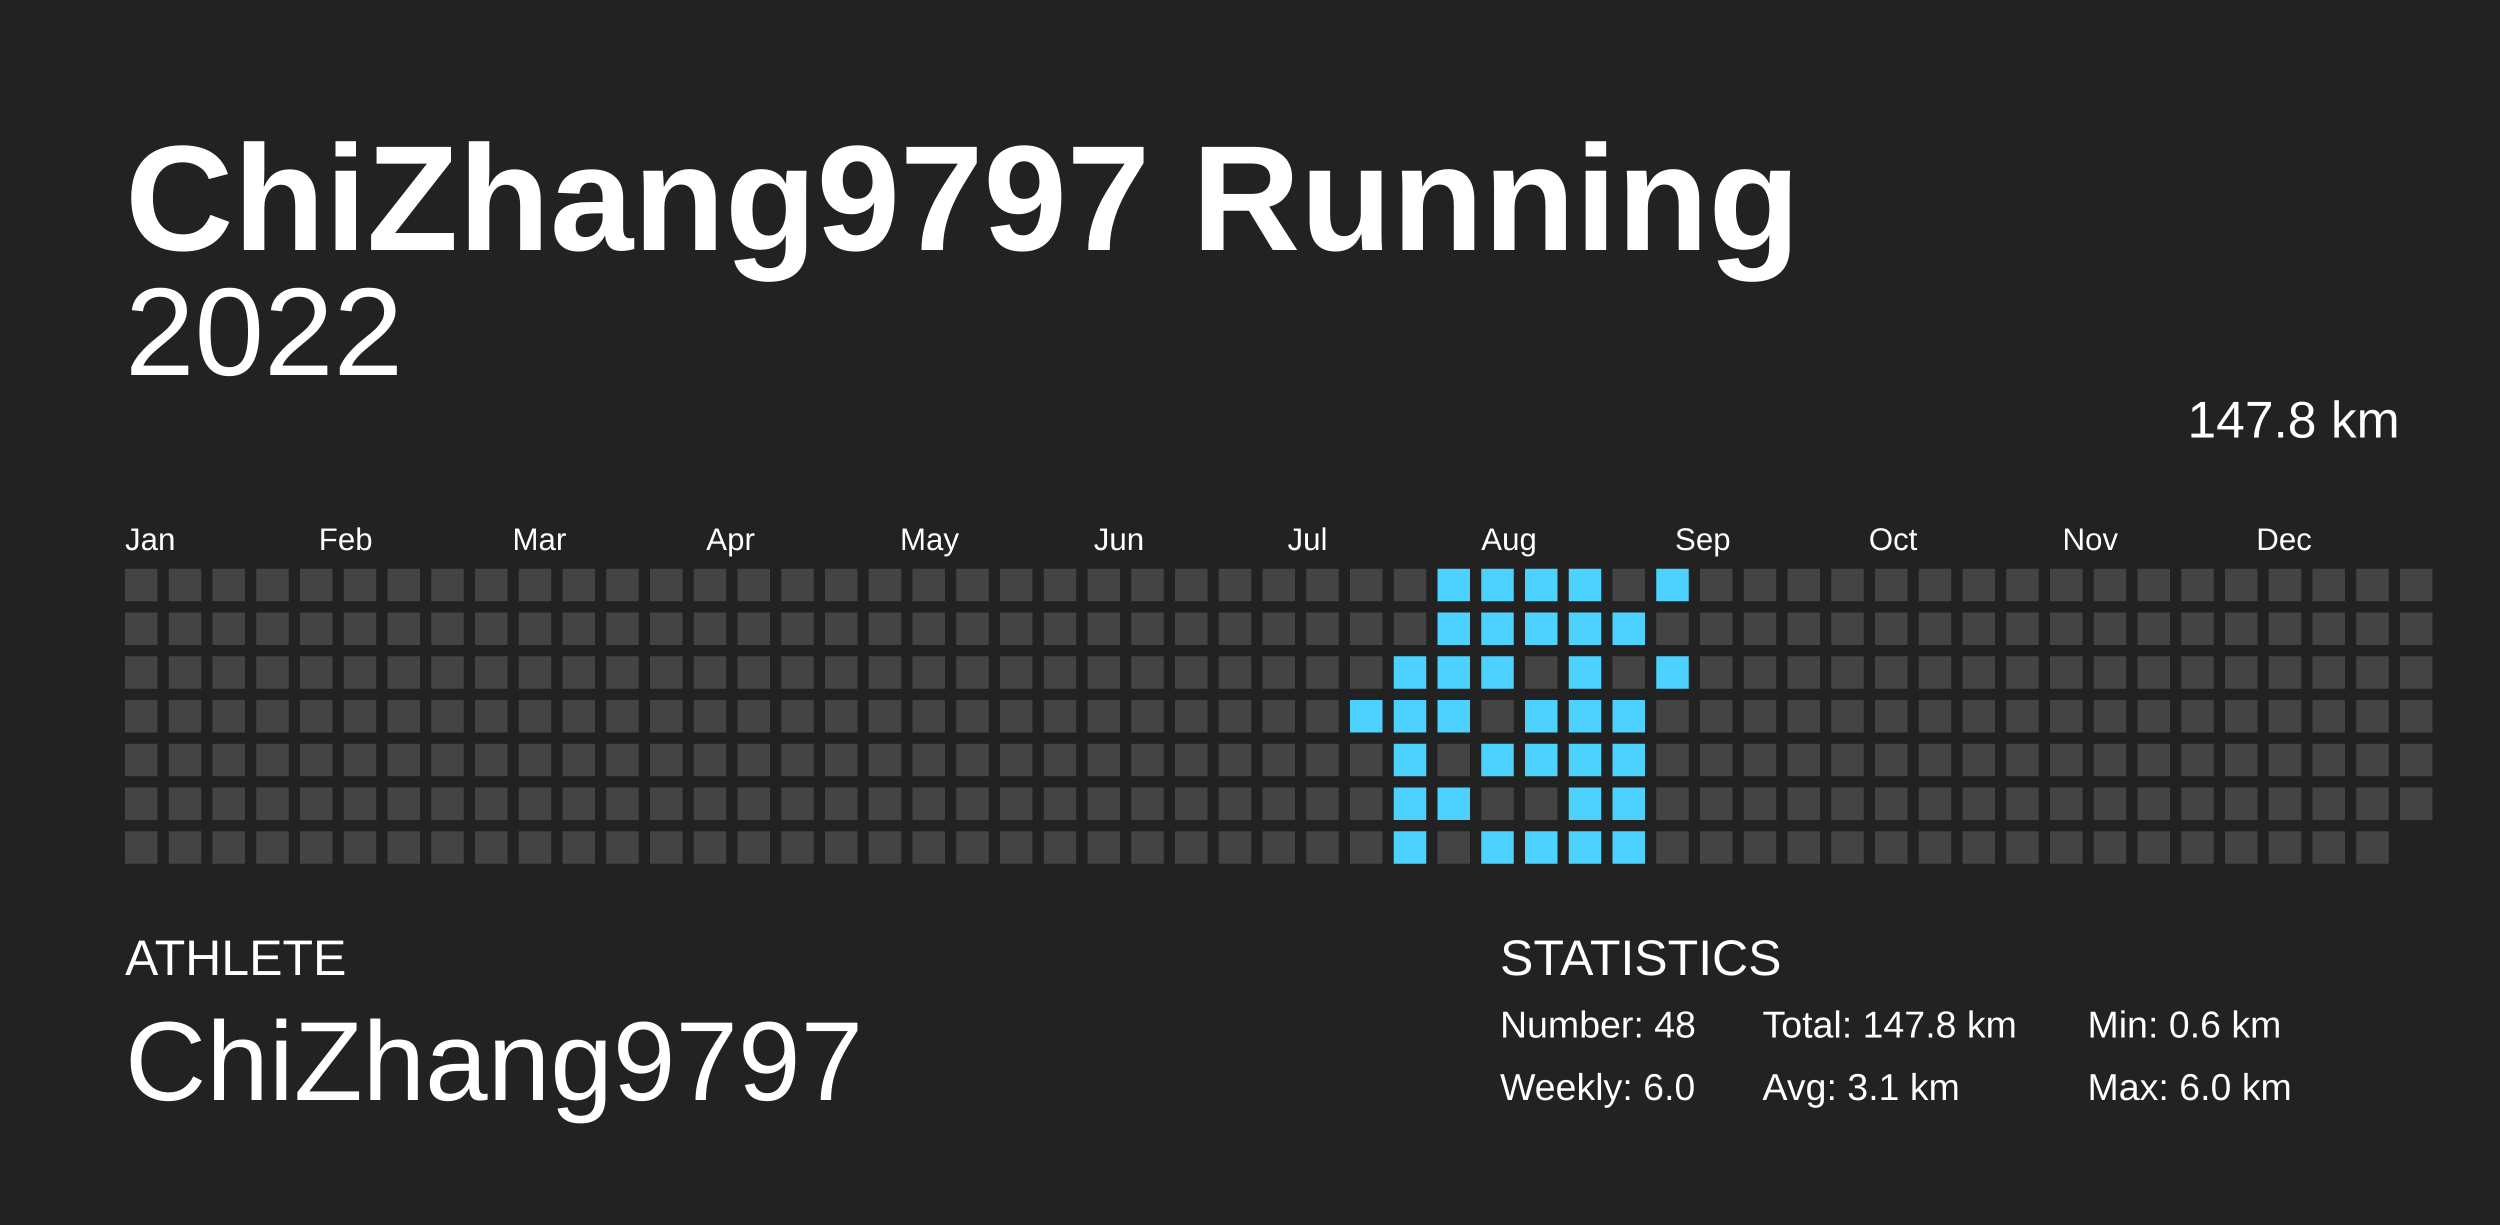
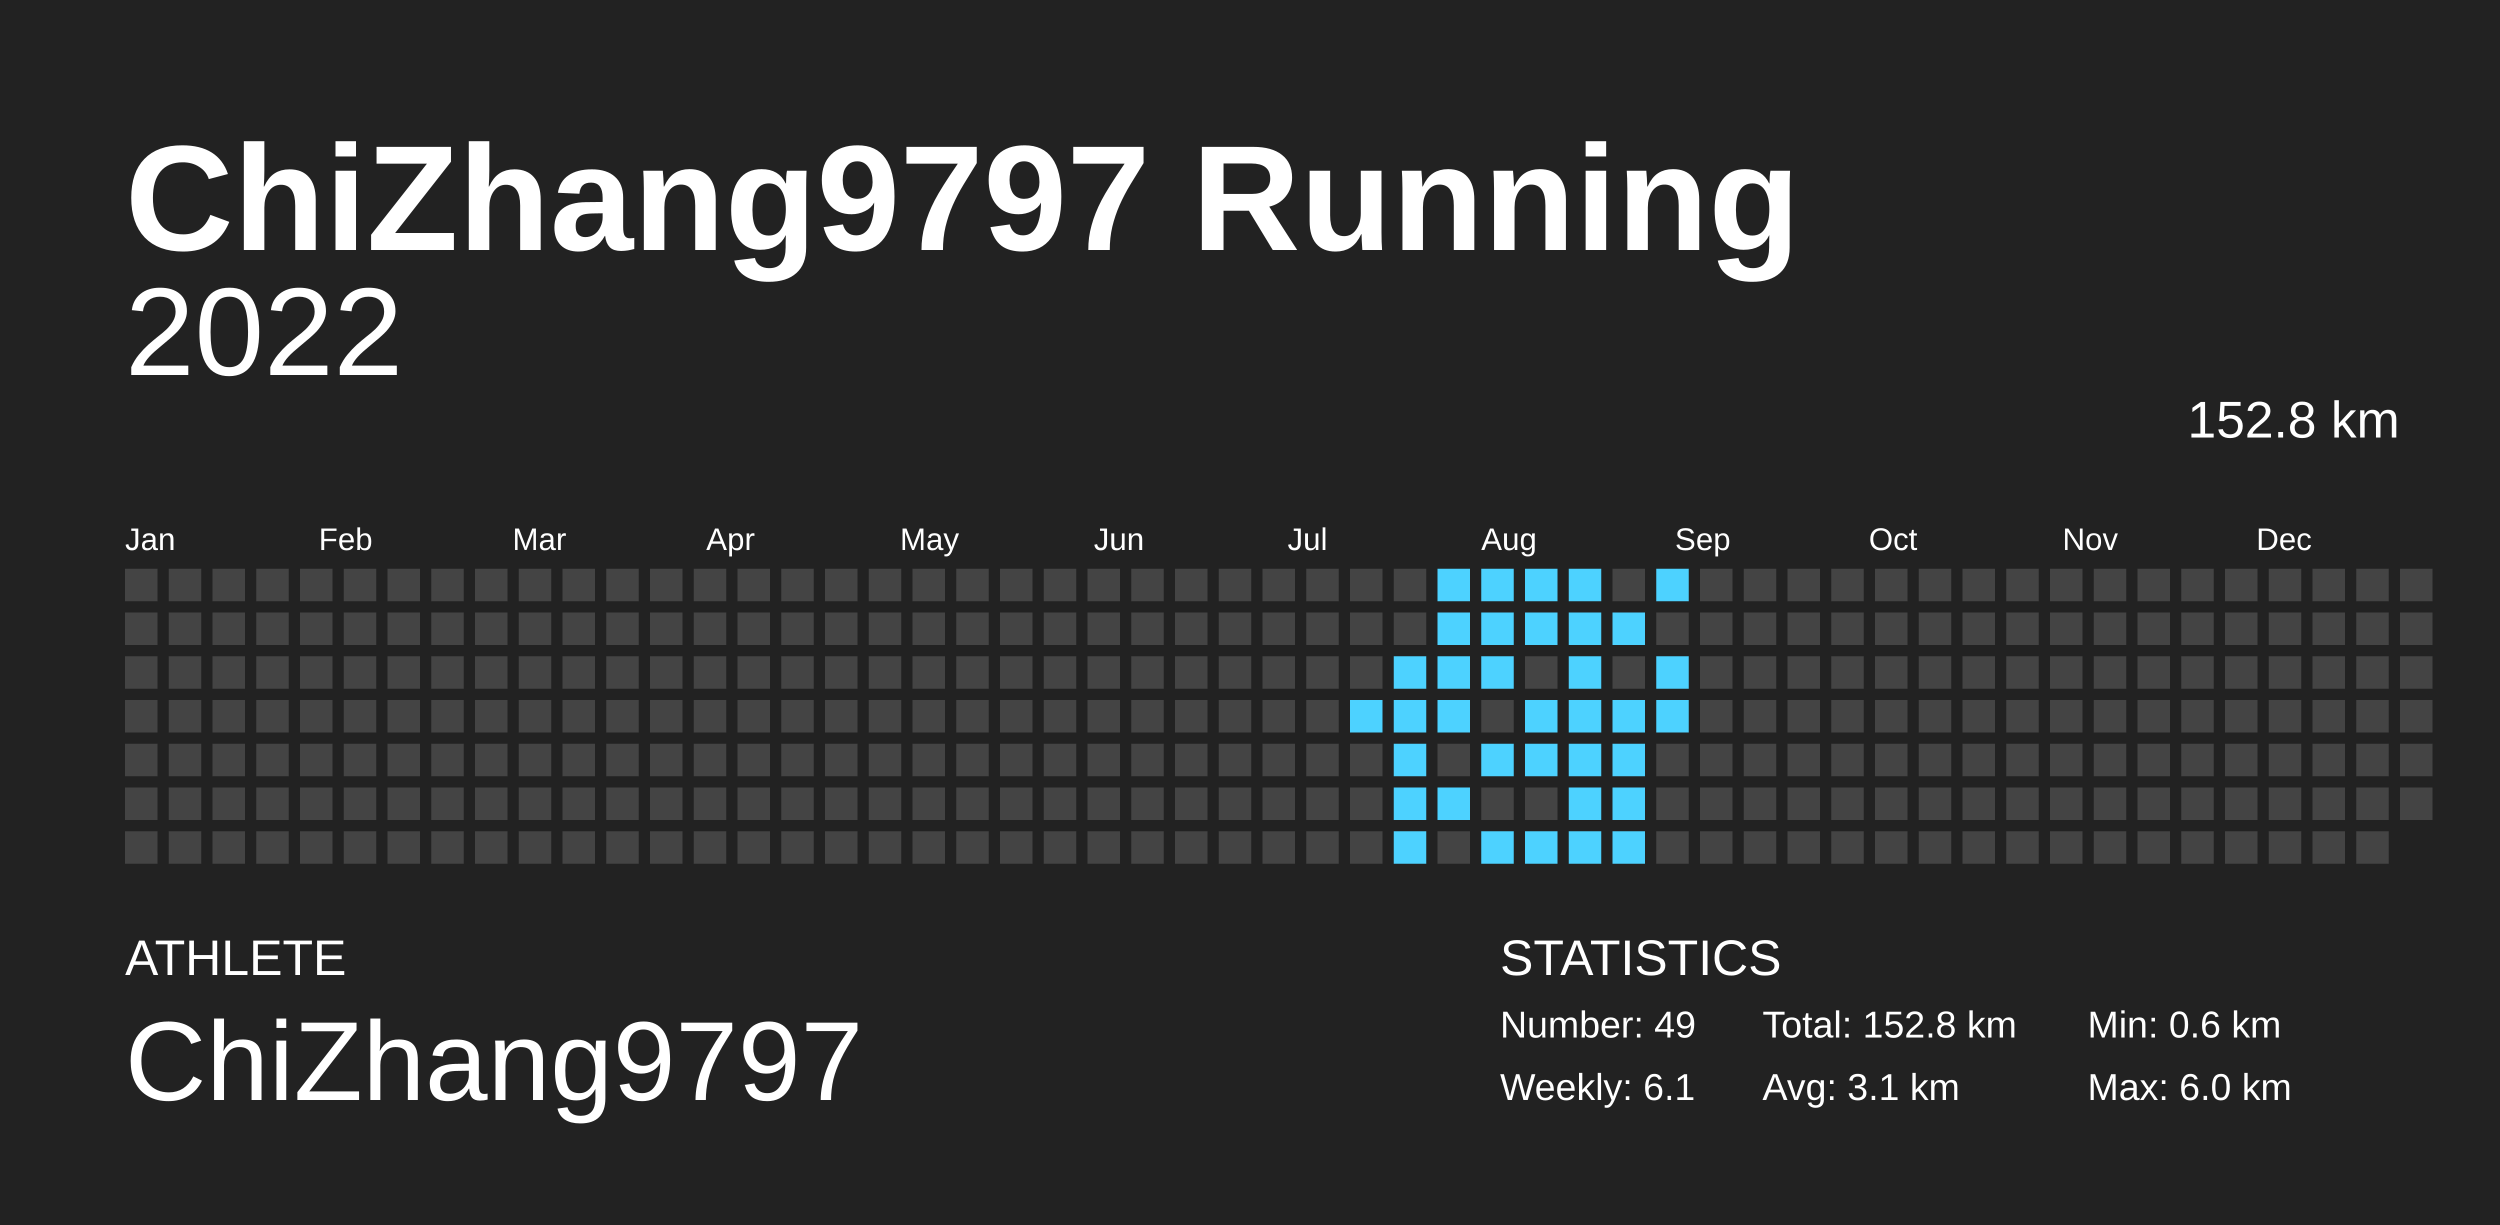
<svg xmlns="http://www.w3.org/2000/svg" baseProfile="full" height="98mm" version="1.1" viewBox="0,0,200,98" width="200mm">
  <defs />
  <rect fill="#222222" height="98" width="200" x="0" y="0" />
  <text fill="#FFFFFF" style="font-size:12px; font-family:Arial; font-weight:bold;" x="10" y="20">ChiZhang9797 Running</text>
  <text fill="#FFFFFF" style="font-size:4px; font-family:Arial" x="10" y="78">ATHLETE</text>
  <text fill="#FFFFFF" style="font-size:9px; font-family:Arial" x="10" y="88">ChiZhang9797</text>
  <text fill="#FFFFFF" style="font-size:4px; font-family:Arial" x="120" y="78">STATISTICS</text>
-   <text fill="#FFFFFF" style="font-size:3px; font-family:Arial" x="120" y="83">Number: 48</text>
-   <text fill="#FFFFFF" style="font-size:3px; font-family:Arial" x="120" y="88">Weekly: 6.0</text>
-   <text fill="#FFFFFF" style="font-size:3px; font-family:Arial" x="141" y="83">Total: 147.8 km</text>
+   <text fill="#FFFFFF" style="font-size:3px; font-family:Arial" x="120" y="83">Number: 49</text>
+   <text fill="#FFFFFF" style="font-size:3px; font-family:Arial" x="120" y="88">Weekly: 6.1</text>
+   <text fill="#FFFFFF" style="font-size:3px; font-family:Arial" x="141" y="83">Total: 152.8 km</text>
  <text fill="#FFFFFF" style="font-size:3px; font-family:Arial" x="141" y="88">Avg: 3.1 km</text>
  <text fill="#FFFFFF" style="font-size:3px; font-family:Arial" x="167" y="83">Min: 0.6 km</text>
  <text fill="#FFFFFF" style="font-size:3px; font-family:Arial" x="167" y="88">Max: 6.0 km</text>
  <text alignment-baseline="hanging" fill="#FFFFFF" style="font-size:10.0px; font-family:Arial;" x="10" y="30">2022</text>
-   <text alignment-baseline="hanging" fill="#FFFFFF" style="font-size:4.125px; font-family:Arial;" x="175" y="35">147.8 km</text>
+   <text alignment-baseline="hanging" fill="#FFFFFF" style="font-size:4.125px; font-family:Arial;" x="175" y="35">152.8 km</text>
  <text fill="#FFFFFF" style="font-size:2.5px; font-family:Arial" x="10.0" y="44">Jan</text>
  <text fill="#FFFFFF" style="font-size:2.5px; font-family:Arial" x="25.5" y="44">Feb</text>
  <text fill="#FFFFFF" style="font-size:2.5px; font-family:Arial" x="41.0" y="44">Mar</text>
  <text fill="#FFFFFF" style="font-size:2.5px; font-family:Arial" x="56.5" y="44">Apr</text>
  <text fill="#FFFFFF" style="font-size:2.5px; font-family:Arial" x="72.0" y="44">May</text>
  <text fill="#FFFFFF" style="font-size:2.5px; font-family:Arial" x="87.5" y="44">Jun</text>
  <text fill="#FFFFFF" style="font-size:2.5px; font-family:Arial" x="103.0" y="44">Jul</text>
  <text fill="#FFFFFF" style="font-size:2.5px; font-family:Arial" x="118.5" y="44">Aug</text>
  <text fill="#FFFFFF" style="font-size:2.5px; font-family:Arial" x="134.0" y="44">Sep</text>
  <text fill="#FFFFFF" style="font-size:2.5px; font-family:Arial" x="149.5" y="44">Oct</text>
  <text fill="#FFFFFF" style="font-size:2.5px; font-family:Arial" x="165.0" y="44">Nov</text>
  <text fill="#FFFFFF" style="font-size:2.5px; font-family:Arial" x="180.5" y="44">Dec</text>
  <rect fill="#444444" height="2.6" width="2.6" x="10.0" y="45.5" />
  <rect fill="#444444" height="2.6" width="2.6" x="10.0" y="49.0" />
  <rect fill="#444444" height="2.6" width="2.6" x="10.0" y="52.5" />
  <rect fill="#444444" height="2.6" width="2.6" x="10.0" y="56.0" />
  <rect fill="#444444" height="2.6" width="2.6" x="10.0" y="59.5" />
  <rect fill="#444444" height="2.6" width="2.6" x="10.0" y="63.0" />
  <rect fill="#444444" height="2.6" width="2.6" x="10.0" y="66.5" />
  <rect fill="#444444" height="2.6" width="2.6" x="13.5" y="45.5" />
  <rect fill="#444444" height="2.6" width="2.6" x="13.5" y="49.0" />
  <rect fill="#444444" height="2.6" width="2.6" x="13.5" y="52.5" />
  <rect fill="#444444" height="2.6" width="2.6" x="13.5" y="56.0" />
  <rect fill="#444444" height="2.6" width="2.6" x="13.5" y="59.5" />
  <rect fill="#444444" height="2.6" width="2.6" x="13.5" y="63.0" />
  <rect fill="#444444" height="2.6" width="2.6" x="13.5" y="66.5" />
  <rect fill="#444444" height="2.6" width="2.6" x="17.0" y="45.5" />
  <rect fill="#444444" height="2.6" width="2.6" x="17.0" y="49.0" />
  <rect fill="#444444" height="2.6" width="2.6" x="17.0" y="52.5" />
  <rect fill="#444444" height="2.6" width="2.6" x="17.0" y="56.0" />
  <rect fill="#444444" height="2.6" width="2.6" x="17.0" y="59.5" />
  <rect fill="#444444" height="2.6" width="2.6" x="17.0" y="63.0" />
  <rect fill="#444444" height="2.6" width="2.6" x="17.0" y="66.5" />
  <rect fill="#444444" height="2.6" width="2.6" x="20.5" y="45.5" />
  <rect fill="#444444" height="2.6" width="2.6" x="20.5" y="49.0" />
  <rect fill="#444444" height="2.6" width="2.6" x="20.5" y="52.5" />
  <rect fill="#444444" height="2.6" width="2.6" x="20.5" y="56.0" />
  <rect fill="#444444" height="2.6" width="2.6" x="20.5" y="59.5" />
  <rect fill="#444444" height="2.6" width="2.6" x="20.5" y="63.0" />
  <rect fill="#444444" height="2.6" width="2.6" x="20.5" y="66.5" />
  <rect fill="#444444" height="2.6" width="2.6" x="24.0" y="45.5" />
  <rect fill="#444444" height="2.6" width="2.6" x="24.0" y="49.0" />
  <rect fill="#444444" height="2.6" width="2.6" x="24.0" y="52.5" />
  <rect fill="#444444" height="2.6" width="2.6" x="24.0" y="56.0" />
  <rect fill="#444444" height="2.6" width="2.6" x="24.0" y="59.5" />
  <rect fill="#444444" height="2.6" width="2.6" x="24.0" y="63.0" />
  <rect fill="#444444" height="2.6" width="2.6" x="24.0" y="66.5" />
  <rect fill="#444444" height="2.6" width="2.6" x="27.5" y="45.5" />
  <rect fill="#444444" height="2.6" width="2.6" x="27.5" y="49.0" />
  <rect fill="#444444" height="2.6" width="2.6" x="27.5" y="52.5" />
  <rect fill="#444444" height="2.6" width="2.6" x="27.5" y="56.0" />
  <rect fill="#444444" height="2.6" width="2.6" x="27.5" y="59.5" />
  <rect fill="#444444" height="2.6" width="2.6" x="27.5" y="63.0" />
  <rect fill="#444444" height="2.6" width="2.6" x="27.5" y="66.5" />
  <rect fill="#444444" height="2.6" width="2.6" x="31.0" y="45.5" />
  <rect fill="#444444" height="2.6" width="2.6" x="31.0" y="49.0" />
  <rect fill="#444444" height="2.6" width="2.6" x="31.0" y="52.5" />
  <rect fill="#444444" height="2.6" width="2.6" x="31.0" y="56.0" />
  <rect fill="#444444" height="2.6" width="2.6" x="31.0" y="59.5" />
  <rect fill="#444444" height="2.6" width="2.6" x="31.0" y="63.0" />
  <rect fill="#444444" height="2.6" width="2.6" x="31.0" y="66.5" />
  <rect fill="#444444" height="2.6" width="2.6" x="34.5" y="45.5" />
  <rect fill="#444444" height="2.6" width="2.6" x="34.5" y="49.0" />
  <rect fill="#444444" height="2.6" width="2.6" x="34.5" y="52.5" />
  <rect fill="#444444" height="2.6" width="2.6" x="34.5" y="56.0" />
  <rect fill="#444444" height="2.6" width="2.6" x="34.5" y="59.5" />
  <rect fill="#444444" height="2.6" width="2.6" x="34.5" y="63.0" />
  <rect fill="#444444" height="2.6" width="2.6" x="34.5" y="66.5" />
  <rect fill="#444444" height="2.6" width="2.6" x="38.0" y="45.5" />
  <rect fill="#444444" height="2.6" width="2.6" x="38.0" y="49.0" />
  <rect fill="#444444" height="2.6" width="2.6" x="38.0" y="52.5" />
  <rect fill="#444444" height="2.6" width="2.6" x="38.0" y="56.0" />
  <rect fill="#444444" height="2.6" width="2.6" x="38.0" y="59.5" />
  <rect fill="#444444" height="2.6" width="2.6" x="38.0" y="63.0" />
  <rect fill="#444444" height="2.6" width="2.6" x="38.0" y="66.5" />
  <rect fill="#444444" height="2.6" width="2.6" x="41.5" y="45.5" />
  <rect fill="#444444" height="2.6" width="2.6" x="41.5" y="49.0" />
  <rect fill="#444444" height="2.6" width="2.6" x="41.5" y="52.5" />
  <rect fill="#444444" height="2.6" width="2.6" x="41.5" y="56.0" />
  <rect fill="#444444" height="2.6" width="2.6" x="41.5" y="59.5" />
  <rect fill="#444444" height="2.6" width="2.6" x="41.5" y="63.0" />
  <rect fill="#444444" height="2.6" width="2.6" x="41.5" y="66.5" />
  <rect fill="#444444" height="2.6" width="2.6" x="45.0" y="45.5" />
  <rect fill="#444444" height="2.6" width="2.6" x="45.0" y="49.0" />
  <rect fill="#444444" height="2.6" width="2.6" x="45.0" y="52.5" />
  <rect fill="#444444" height="2.6" width="2.6" x="45.0" y="56.0" />
  <rect fill="#444444" height="2.6" width="2.6" x="45.0" y="59.5" />
  <rect fill="#444444" height="2.6" width="2.6" x="45.0" y="63.0" />
  <rect fill="#444444" height="2.6" width="2.6" x="45.0" y="66.5" />
  <rect fill="#444444" height="2.6" width="2.6" x="48.5" y="45.5" />
  <rect fill="#444444" height="2.6" width="2.6" x="48.5" y="49.0" />
  <rect fill="#444444" height="2.6" width="2.6" x="48.5" y="52.5" />
  <rect fill="#444444" height="2.6" width="2.6" x="48.5" y="56.0" />
  <rect fill="#444444" height="2.6" width="2.6" x="48.5" y="59.5" />
  <rect fill="#444444" height="2.6" width="2.6" x="48.5" y="63.0" />
  <rect fill="#444444" height="2.6" width="2.6" x="48.5" y="66.5" />
  <rect fill="#444444" height="2.6" width="2.6" x="52.0" y="45.5" />
  <rect fill="#444444" height="2.6" width="2.6" x="52.0" y="49.0" />
  <rect fill="#444444" height="2.6" width="2.6" x="52.0" y="52.5" />
  <rect fill="#444444" height="2.6" width="2.6" x="52.0" y="56.0" />
  <rect fill="#444444" height="2.6" width="2.6" x="52.0" y="59.5" />
  <rect fill="#444444" height="2.6" width="2.6" x="52.0" y="63.0" />
  <rect fill="#444444" height="2.6" width="2.6" x="52.0" y="66.5" />
  <rect fill="#444444" height="2.6" width="2.6" x="55.5" y="45.5" />
  <rect fill="#444444" height="2.6" width="2.6" x="55.5" y="49.0" />
  <rect fill="#444444" height="2.6" width="2.6" x="55.5" y="52.5" />
  <rect fill="#444444" height="2.6" width="2.6" x="55.5" y="56.0" />
  <rect fill="#444444" height="2.6" width="2.6" x="55.5" y="59.5" />
  <rect fill="#444444" height="2.6" width="2.6" x="55.5" y="63.0" />
  <rect fill="#444444" height="2.6" width="2.6" x="55.5" y="66.5" />
  <rect fill="#444444" height="2.6" width="2.6" x="59.0" y="45.5" />
  <rect fill="#444444" height="2.6" width="2.6" x="59.0" y="49.0" />
  <rect fill="#444444" height="2.6" width="2.6" x="59.0" y="52.5" />
  <rect fill="#444444" height="2.6" width="2.6" x="59.0" y="56.0" />
  <rect fill="#444444" height="2.6" width="2.6" x="59.0" y="59.5" />
  <rect fill="#444444" height="2.6" width="2.6" x="59.0" y="63.0" />
  <rect fill="#444444" height="2.6" width="2.6" x="59.0" y="66.5" />
  <rect fill="#444444" height="2.6" width="2.6" x="62.5" y="45.5" />
  <rect fill="#444444" height="2.6" width="2.6" x="62.5" y="49.0" />
  <rect fill="#444444" height="2.6" width="2.6" x="62.5" y="52.5" />
  <rect fill="#444444" height="2.6" width="2.6" x="62.5" y="56.0" />
  <rect fill="#444444" height="2.6" width="2.6" x="62.5" y="59.5" />
  <rect fill="#444444" height="2.6" width="2.6" x="62.5" y="63.0" />
  <rect fill="#444444" height="2.6" width="2.6" x="62.5" y="66.5" />
  <rect fill="#444444" height="2.6" width="2.6" x="66.0" y="45.5" />
  <rect fill="#444444" height="2.6" width="2.6" x="66.0" y="49.0" />
  <rect fill="#444444" height="2.6" width="2.6" x="66.0" y="52.5" />
  <rect fill="#444444" height="2.6" width="2.6" x="66.0" y="56.0" />
  <rect fill="#444444" height="2.6" width="2.6" x="66.0" y="59.5" />
  <rect fill="#444444" height="2.6" width="2.6" x="66.0" y="63.0" />
  <rect fill="#444444" height="2.6" width="2.6" x="66.0" y="66.5" />
  <rect fill="#444444" height="2.6" width="2.6" x="69.5" y="45.5" />
  <rect fill="#444444" height="2.6" width="2.6" x="69.5" y="49.0" />
  <rect fill="#444444" height="2.6" width="2.6" x="69.5" y="52.5" />
  <rect fill="#444444" height="2.6" width="2.6" x="69.5" y="56.0" />
  <rect fill="#444444" height="2.6" width="2.6" x="69.5" y="59.5" />
  <rect fill="#444444" height="2.6" width="2.6" x="69.5" y="63.0" />
  <rect fill="#444444" height="2.6" width="2.6" x="69.5" y="66.5" />
  <rect fill="#444444" height="2.6" width="2.6" x="73.0" y="45.5" />
  <rect fill="#444444" height="2.6" width="2.6" x="73.0" y="49.0" />
  <rect fill="#444444" height="2.6" width="2.6" x="73.0" y="52.5" />
  <rect fill="#444444" height="2.6" width="2.6" x="73.0" y="56.0" />
  <rect fill="#444444" height="2.6" width="2.6" x="73.0" y="59.5" />
  <rect fill="#444444" height="2.6" width="2.6" x="73.0" y="63.0" />
  <rect fill="#444444" height="2.6" width="2.6" x="73.0" y="66.5" />
  <rect fill="#444444" height="2.6" width="2.6" x="76.5" y="45.5" />
  <rect fill="#444444" height="2.6" width="2.6" x="76.5" y="49.0" />
  <rect fill="#444444" height="2.6" width="2.6" x="76.5" y="52.5" />
  <rect fill="#444444" height="2.6" width="2.6" x="76.5" y="56.0" />
  <rect fill="#444444" height="2.6" width="2.6" x="76.5" y="59.5" />
  <rect fill="#444444" height="2.6" width="2.6" x="76.5" y="63.0" />
  <rect fill="#444444" height="2.6" width="2.6" x="76.5" y="66.5" />
  <rect fill="#444444" height="2.6" width="2.6" x="80.0" y="45.5" />
  <rect fill="#444444" height="2.6" width="2.6" x="80.0" y="49.0" />
  <rect fill="#444444" height="2.6" width="2.6" x="80.0" y="52.5" />
  <rect fill="#444444" height="2.6" width="2.6" x="80.0" y="56.0" />
  <rect fill="#444444" height="2.6" width="2.6" x="80.0" y="59.5" />
  <rect fill="#444444" height="2.6" width="2.6" x="80.0" y="63.0" />
  <rect fill="#444444" height="2.6" width="2.6" x="80.0" y="66.5" />
  <rect fill="#444444" height="2.6" width="2.6" x="83.5" y="45.5" />
  <rect fill="#444444" height="2.6" width="2.6" x="83.5" y="49.0" />
  <rect fill="#444444" height="2.6" width="2.6" x="83.5" y="52.5" />
  <rect fill="#444444" height="2.6" width="2.6" x="83.5" y="56.0" />
  <rect fill="#444444" height="2.6" width="2.6" x="83.5" y="59.5" />
  <rect fill="#444444" height="2.6" width="2.6" x="83.5" y="63.0" />
  <rect fill="#444444" height="2.6" width="2.6" x="83.5" y="66.5" />
  <rect fill="#444444" height="2.6" width="2.6" x="87.0" y="45.5" />
  <rect fill="#444444" height="2.6" width="2.6" x="87.0" y="49.0" />
  <rect fill="#444444" height="2.6" width="2.6" x="87.0" y="52.5" />
  <rect fill="#444444" height="2.6" width="2.6" x="87.0" y="56.0" />
  <rect fill="#444444" height="2.6" width="2.6" x="87.0" y="59.5" />
  <rect fill="#444444" height="2.6" width="2.6" x="87.0" y="63.0" />
  <rect fill="#444444" height="2.6" width="2.6" x="87.0" y="66.5" />
  <rect fill="#444444" height="2.6" width="2.6" x="90.5" y="45.5" />
  <rect fill="#444444" height="2.6" width="2.6" x="90.5" y="49.0" />
  <rect fill="#444444" height="2.6" width="2.6" x="90.5" y="52.5" />
  <rect fill="#444444" height="2.6" width="2.6" x="90.5" y="56.0" />
  <rect fill="#444444" height="2.6" width="2.6" x="90.5" y="59.5" />
  <rect fill="#444444" height="2.6" width="2.6" x="90.5" y="63.0" />
  <rect fill="#444444" height="2.6" width="2.6" x="90.5" y="66.5" />
  <rect fill="#444444" height="2.6" width="2.6" x="94.0" y="45.5" />
  <rect fill="#444444" height="2.6" width="2.6" x="94.0" y="49.0" />
  <rect fill="#444444" height="2.6" width="2.6" x="94.0" y="52.5" />
  <rect fill="#444444" height="2.6" width="2.6" x="94.0" y="56.0" />
  <rect fill="#444444" height="2.6" width="2.6" x="94.0" y="59.5" />
  <rect fill="#444444" height="2.6" width="2.6" x="94.0" y="63.0" />
  <rect fill="#444444" height="2.6" width="2.6" x="94.0" y="66.5" />
  <rect fill="#444444" height="2.6" width="2.6" x="97.5" y="45.5" />
  <rect fill="#444444" height="2.6" width="2.6" x="97.5" y="49.0" />
  <rect fill="#444444" height="2.6" width="2.6" x="97.5" y="52.5" />
  <rect fill="#444444" height="2.6" width="2.6" x="97.5" y="56.0" />
  <rect fill="#444444" height="2.6" width="2.6" x="97.5" y="59.5" />
  <rect fill="#444444" height="2.6" width="2.6" x="97.5" y="63.0" />
  <rect fill="#444444" height="2.6" width="2.6" x="97.5" y="66.5" />
  <rect fill="#444444" height="2.6" width="2.6" x="101.0" y="45.5" />
  <rect fill="#444444" height="2.6" width="2.6" x="101.0" y="49.0" />
  <rect fill="#444444" height="2.6" width="2.6" x="101.0" y="52.5" />
  <rect fill="#444444" height="2.6" width="2.6" x="101.0" y="56.0" />
  <rect fill="#444444" height="2.6" width="2.6" x="101.0" y="59.5" />
  <rect fill="#444444" height="2.6" width="2.6" x="101.0" y="63.0" />
  <rect fill="#444444" height="2.6" width="2.6" x="101.0" y="66.5" />
  <rect fill="#444444" height="2.6" width="2.6" x="104.5" y="45.5" />
  <rect fill="#444444" height="2.6" width="2.6" x="104.5" y="49.0" />
  <rect fill="#444444" height="2.6" width="2.6" x="104.5" y="52.5" />
  <rect fill="#444444" height="2.6" width="2.6" x="104.5" y="56.0" />
  <rect fill="#444444" height="2.6" width="2.6" x="104.5" y="59.5" />
  <rect fill="#444444" height="2.6" width="2.6" x="104.5" y="63.0" />
  <rect fill="#444444" height="2.6" width="2.6" x="104.5" y="66.5" />
  <rect fill="#444444" height="2.6" width="2.6" x="108.0" y="45.5" />
  <rect fill="#444444" height="2.6" width="2.6" x="108.0" y="49.0" />
  <rect fill="#444444" height="2.6" width="2.6" x="108.0" y="52.5" />
  <rect fill="#4dd2ff" height="2.6" width="2.6" x="108.0" y="56.0" />
  <rect fill="#444444" height="2.6" width="2.6" x="108.0" y="59.5" />
  <rect fill="#444444" height="2.6" width="2.6" x="108.0" y="63.0" />
  <rect fill="#444444" height="2.6" width="2.6" x="108.0" y="66.5" />
  <rect fill="#444444" height="2.6" width="2.6" x="111.5" y="45.5" />
  <rect fill="#444444" height="2.6" width="2.6" x="111.5" y="49.0" />
  <rect fill="#4dd2ff" height="2.6" width="2.6" x="111.5" y="52.5" />
  <rect fill="#4dd2ff" height="2.6" width="2.6" x="111.5" y="56.0" />
  <rect fill="#4dd2ff" height="2.6" width="2.6" x="111.5" y="59.5" />
  <rect fill="#4dd2ff" height="2.6" width="2.6" x="111.5" y="63.0" />
  <rect fill="#4dd2ff" height="2.6" width="2.6" x="111.5" y="66.5" />
  <rect fill="#4dd2ff" height="2.6" width="2.6" x="115.0" y="45.5" />
  <rect fill="#4dd2ff" height="2.6" width="2.6" x="115.0" y="49.0" />
  <rect fill="#4dd2ff" height="2.6" width="2.6" x="115.0" y="52.5" />
  <rect fill="#4dd2ff" height="2.6" width="2.6" x="115.0" y="56.0" />
  <rect fill="#444444" height="2.6" width="2.6" x="115.0" y="59.5" />
  <rect fill="#4dd2ff" height="2.6" width="2.6" x="115.0" y="63.0" />
  <rect fill="#444444" height="2.6" width="2.6" x="115.0" y="66.5" />
  <rect fill="#4dd2ff" height="2.6" width="2.6" x="118.5" y="45.5" />
  <rect fill="#4dd2ff" height="2.6" width="2.6" x="118.5" y="49.0" />
  <rect fill="#4dd2ff" height="2.6" width="2.6" x="118.5" y="52.5" />
  <rect fill="#444444" height="2.6" width="2.6" x="118.5" y="56.0" />
  <rect fill="#4dd2ff" height="2.6" width="2.6" x="118.5" y="59.5" />
  <rect fill="#444444" height="2.6" width="2.6" x="118.5" y="63.0" />
  <rect fill="#4dd2ff" height="2.6" width="2.6" x="118.5" y="66.5" />
  <rect fill="#4dd2ff" height="2.6" width="2.6" x="122.0" y="45.5" />
  <rect fill="#4dd2ff" height="2.6" width="2.6" x="122.0" y="49.0" />
  <rect fill="#444444" height="2.6" width="2.6" x="122.0" y="52.5" />
  <rect fill="#4dd2ff" height="2.6" width="2.6" x="122.0" y="56.0" />
  <rect fill="#4dd2ff" height="2.6" width="2.6" x="122.0" y="59.5" />
  <rect fill="#444444" height="2.6" width="2.6" x="122.0" y="63.0" />
  <rect fill="#4dd2ff" height="2.6" width="2.6" x="122.0" y="66.5" />
  <rect fill="#4dd2ff" height="2.6" width="2.6" x="125.5" y="45.5" />
  <rect fill="#4dd2ff" height="2.6" width="2.6" x="125.5" y="49.0" />
  <rect fill="#4dd2ff" height="2.6" width="2.6" x="125.5" y="52.5" />
  <rect fill="#4dd2ff" height="2.6" width="2.6" x="125.5" y="56.0" />
  <rect fill="#4dd2ff" height="2.6" width="2.6" x="125.5" y="59.5" />
  <rect fill="#4dd2ff" height="2.6" width="2.6" x="125.5" y="63.0" />
  <rect fill="#4dd2ff" height="2.6" width="2.6" x="125.5" y="66.5" />
  <rect fill="#444444" height="2.6" width="2.6" x="129.0" y="45.5" />
  <rect fill="#4dd2ff" height="2.6" width="2.6" x="129.0" y="49.0" />
  <rect fill="#444444" height="2.6" width="2.6" x="129.0" y="52.5" />
  <rect fill="#4dd2ff" height="2.6" width="2.6" x="129.0" y="56.0" />
  <rect fill="#4dd2ff" height="2.6" width="2.6" x="129.0" y="59.5" />
  <rect fill="#4dd2ff" height="2.6" width="2.6" x="129.0" y="63.0" />
  <rect fill="#4dd2ff" height="2.6" width="2.6" x="129.0" y="66.5" />
  <rect fill="#4dd2ff" height="2.6" width="2.6" x="132.5" y="45.5" />
  <rect fill="#444444" height="2.6" width="2.6" x="132.5" y="49.0" />
  <rect fill="#4dd2ff" height="2.6" width="2.6" x="132.5" y="52.5" />
-   <rect fill="#444444" height="2.6" width="2.6" x="132.5" y="56.0" />
+   <rect fill="#4dd2ff" height="2.6" width="2.6" x="132.5" y="56.0" />
  <rect fill="#444444" height="2.6" width="2.6" x="132.5" y="59.5" />
  <rect fill="#444444" height="2.6" width="2.6" x="132.5" y="63.0" />
  <rect fill="#444444" height="2.6" width="2.6" x="132.5" y="66.5" />
  <rect fill="#444444" height="2.6" width="2.6" x="136.0" y="45.5" />
  <rect fill="#444444" height="2.6" width="2.6" x="136.0" y="49.0" />
  <rect fill="#444444" height="2.6" width="2.6" x="136.0" y="52.5" />
  <rect fill="#444444" height="2.6" width="2.6" x="136.0" y="56.0" />
  <rect fill="#444444" height="2.6" width="2.6" x="136.0" y="59.5" />
  <rect fill="#444444" height="2.6" width="2.6" x="136.0" y="63.0" />
  <rect fill="#444444" height="2.6" width="2.6" x="136.0" y="66.5" />
  <rect fill="#444444" height="2.6" width="2.6" x="139.5" y="45.5" />
  <rect fill="#444444" height="2.6" width="2.6" x="139.5" y="49.0" />
  <rect fill="#444444" height="2.6" width="2.6" x="139.5" y="52.5" />
  <rect fill="#444444" height="2.6" width="2.6" x="139.5" y="56.0" />
  <rect fill="#444444" height="2.6" width="2.6" x="139.5" y="59.5" />
  <rect fill="#444444" height="2.6" width="2.6" x="139.5" y="63.0" />
  <rect fill="#444444" height="2.6" width="2.6" x="139.5" y="66.5" />
  <rect fill="#444444" height="2.6" width="2.6" x="143.0" y="45.5" />
  <rect fill="#444444" height="2.6" width="2.6" x="143.0" y="49.0" />
  <rect fill="#444444" height="2.6" width="2.6" x="143.0" y="52.5" />
  <rect fill="#444444" height="2.6" width="2.6" x="143.0" y="56.0" />
  <rect fill="#444444" height="2.6" width="2.6" x="143.0" y="59.5" />
  <rect fill="#444444" height="2.6" width="2.6" x="143.0" y="63.0" />
  <rect fill="#444444" height="2.6" width="2.6" x="143.0" y="66.5" />
  <rect fill="#444444" height="2.6" width="2.6" x="146.5" y="45.5" />
  <rect fill="#444444" height="2.6" width="2.6" x="146.5" y="49.0" />
  <rect fill="#444444" height="2.6" width="2.6" x="146.5" y="52.5" />
  <rect fill="#444444" height="2.6" width="2.6" x="146.5" y="56.0" />
  <rect fill="#444444" height="2.6" width="2.6" x="146.5" y="59.5" />
  <rect fill="#444444" height="2.6" width="2.6" x="146.5" y="63.0" />
  <rect fill="#444444" height="2.6" width="2.6" x="146.5" y="66.5" />
  <rect fill="#444444" height="2.6" width="2.6" x="150.0" y="45.5" />
  <rect fill="#444444" height="2.6" width="2.6" x="150.0" y="49.0" />
  <rect fill="#444444" height="2.6" width="2.6" x="150.0" y="52.5" />
  <rect fill="#444444" height="2.6" width="2.6" x="150.0" y="56.0" />
  <rect fill="#444444" height="2.6" width="2.6" x="150.0" y="59.5" />
  <rect fill="#444444" height="2.6" width="2.6" x="150.0" y="63.0" />
  <rect fill="#444444" height="2.6" width="2.6" x="150.0" y="66.5" />
  <rect fill="#444444" height="2.6" width="2.6" x="153.5" y="45.5" />
  <rect fill="#444444" height="2.6" width="2.6" x="153.5" y="49.0" />
  <rect fill="#444444" height="2.6" width="2.6" x="153.5" y="52.5" />
  <rect fill="#444444" height="2.6" width="2.6" x="153.5" y="56.0" />
  <rect fill="#444444" height="2.6" width="2.6" x="153.5" y="59.5" />
  <rect fill="#444444" height="2.6" width="2.6" x="153.5" y="63.0" />
  <rect fill="#444444" height="2.6" width="2.6" x="153.5" y="66.5" />
  <rect fill="#444444" height="2.6" width="2.6" x="157.0" y="45.5" />
  <rect fill="#444444" height="2.6" width="2.6" x="157.0" y="49.0" />
  <rect fill="#444444" height="2.6" width="2.6" x="157.0" y="52.5" />
  <rect fill="#444444" height="2.6" width="2.6" x="157.0" y="56.0" />
  <rect fill="#444444" height="2.6" width="2.6" x="157.0" y="59.5" />
  <rect fill="#444444" height="2.6" width="2.6" x="157.0" y="63.0" />
  <rect fill="#444444" height="2.6" width="2.6" x="157.0" y="66.5" />
  <rect fill="#444444" height="2.6" width="2.6" x="160.5" y="45.5" />
  <rect fill="#444444" height="2.6" width="2.6" x="160.5" y="49.0" />
  <rect fill="#444444" height="2.6" width="2.6" x="160.5" y="52.5" />
  <rect fill="#444444" height="2.6" width="2.6" x="160.5" y="56.0" />
  <rect fill="#444444" height="2.6" width="2.6" x="160.5" y="59.5" />
  <rect fill="#444444" height="2.6" width="2.6" x="160.5" y="63.0" />
  <rect fill="#444444" height="2.6" width="2.6" x="160.5" y="66.5" />
  <rect fill="#444444" height="2.6" width="2.6" x="164.0" y="45.5" />
  <rect fill="#444444" height="2.6" width="2.6" x="164.0" y="49.0" />
  <rect fill="#444444" height="2.6" width="2.6" x="164.0" y="52.5" />
  <rect fill="#444444" height="2.6" width="2.6" x="164.0" y="56.0" />
  <rect fill="#444444" height="2.6" width="2.6" x="164.0" y="59.5" />
  <rect fill="#444444" height="2.6" width="2.6" x="164.0" y="63.0" />
  <rect fill="#444444" height="2.6" width="2.6" x="164.0" y="66.5" />
  <rect fill="#444444" height="2.6" width="2.6" x="167.5" y="45.5" />
  <rect fill="#444444" height="2.6" width="2.6" x="167.5" y="49.0" />
  <rect fill="#444444" height="2.6" width="2.6" x="167.5" y="52.5" />
  <rect fill="#444444" height="2.6" width="2.6" x="167.5" y="56.0" />
  <rect fill="#444444" height="2.6" width="2.6" x="167.5" y="59.5" />
  <rect fill="#444444" height="2.6" width="2.6" x="167.5" y="63.0" />
  <rect fill="#444444" height="2.6" width="2.6" x="167.5" y="66.5" />
  <rect fill="#444444" height="2.6" width="2.6" x="171.0" y="45.5" />
  <rect fill="#444444" height="2.6" width="2.6" x="171.0" y="49.0" />
  <rect fill="#444444" height="2.6" width="2.6" x="171.0" y="52.5" />
  <rect fill="#444444" height="2.6" width="2.6" x="171.0" y="56.0" />
  <rect fill="#444444" height="2.6" width="2.6" x="171.0" y="59.5" />
  <rect fill="#444444" height="2.6" width="2.6" x="171.0" y="63.0" />
  <rect fill="#444444" height="2.6" width="2.6" x="171.0" y="66.5" />
  <rect fill="#444444" height="2.6" width="2.6" x="174.5" y="45.5" />
  <rect fill="#444444" height="2.6" width="2.6" x="174.5" y="49.0" />
  <rect fill="#444444" height="2.6" width="2.6" x="174.5" y="52.5" />
  <rect fill="#444444" height="2.6" width="2.6" x="174.5" y="56.0" />
  <rect fill="#444444" height="2.6" width="2.6" x="174.5" y="59.5" />
  <rect fill="#444444" height="2.6" width="2.6" x="174.5" y="63.0" />
  <rect fill="#444444" height="2.6" width="2.6" x="174.5" y="66.5" />
  <rect fill="#444444" height="2.6" width="2.6" x="178.0" y="45.5" />
  <rect fill="#444444" height="2.6" width="2.6" x="178.0" y="49.0" />
  <rect fill="#444444" height="2.6" width="2.6" x="178.0" y="52.5" />
  <rect fill="#444444" height="2.6" width="2.6" x="178.0" y="56.0" />
  <rect fill="#444444" height="2.6" width="2.6" x="178.0" y="59.5" />
  <rect fill="#444444" height="2.6" width="2.6" x="178.0" y="63.0" />
  <rect fill="#444444" height="2.6" width="2.6" x="178.0" y="66.5" />
  <rect fill="#444444" height="2.6" width="2.6" x="181.5" y="45.5" />
  <rect fill="#444444" height="2.6" width="2.6" x="181.5" y="49.0" />
  <rect fill="#444444" height="2.6" width="2.6" x="181.5" y="52.5" />
  <rect fill="#444444" height="2.6" width="2.6" x="181.5" y="56.0" />
  <rect fill="#444444" height="2.6" width="2.6" x="181.5" y="59.5" />
  <rect fill="#444444" height="2.6" width="2.6" x="181.5" y="63.0" />
  <rect fill="#444444" height="2.6" width="2.6" x="181.5" y="66.5" />
  <rect fill="#444444" height="2.6" width="2.6" x="185.0" y="45.5" />
  <rect fill="#444444" height="2.6" width="2.6" x="185.0" y="49.0" />
  <rect fill="#444444" height="2.6" width="2.6" x="185.0" y="52.5" />
  <rect fill="#444444" height="2.6" width="2.6" x="185.0" y="56.0" />
  <rect fill="#444444" height="2.6" width="2.6" x="185.0" y="59.5" />
  <rect fill="#444444" height="2.6" width="2.6" x="185.0" y="63.0" />
  <rect fill="#444444" height="2.6" width="2.6" x="185.0" y="66.5" />
  <rect fill="#444444" height="2.6" width="2.6" x="188.5" y="45.5" />
  <rect fill="#444444" height="2.6" width="2.6" x="188.5" y="49.0" />
  <rect fill="#444444" height="2.6" width="2.6" x="188.5" y="52.5" />
  <rect fill="#444444" height="2.6" width="2.6" x="188.5" y="56.0" />
  <rect fill="#444444" height="2.6" width="2.6" x="188.5" y="59.5" />
  <rect fill="#444444" height="2.6" width="2.6" x="188.5" y="63.0" />
  <rect fill="#444444" height="2.6" width="2.6" x="188.5" y="66.5" />
  <rect fill="#444444" height="2.6" width="2.6" x="192.0" y="45.5" />
  <rect fill="#444444" height="2.6" width="2.6" x="192.0" y="49.0" />
  <rect fill="#444444" height="2.6" width="2.6" x="192.0" y="52.5" />
  <rect fill="#444444" height="2.6" width="2.6" x="192.0" y="56.0" />
  <rect fill="#444444" height="2.6" width="2.6" x="192.0" y="59.5" />
  <rect fill="#444444" height="2.6" width="2.6" x="192.0" y="63.0" />
</svg>
